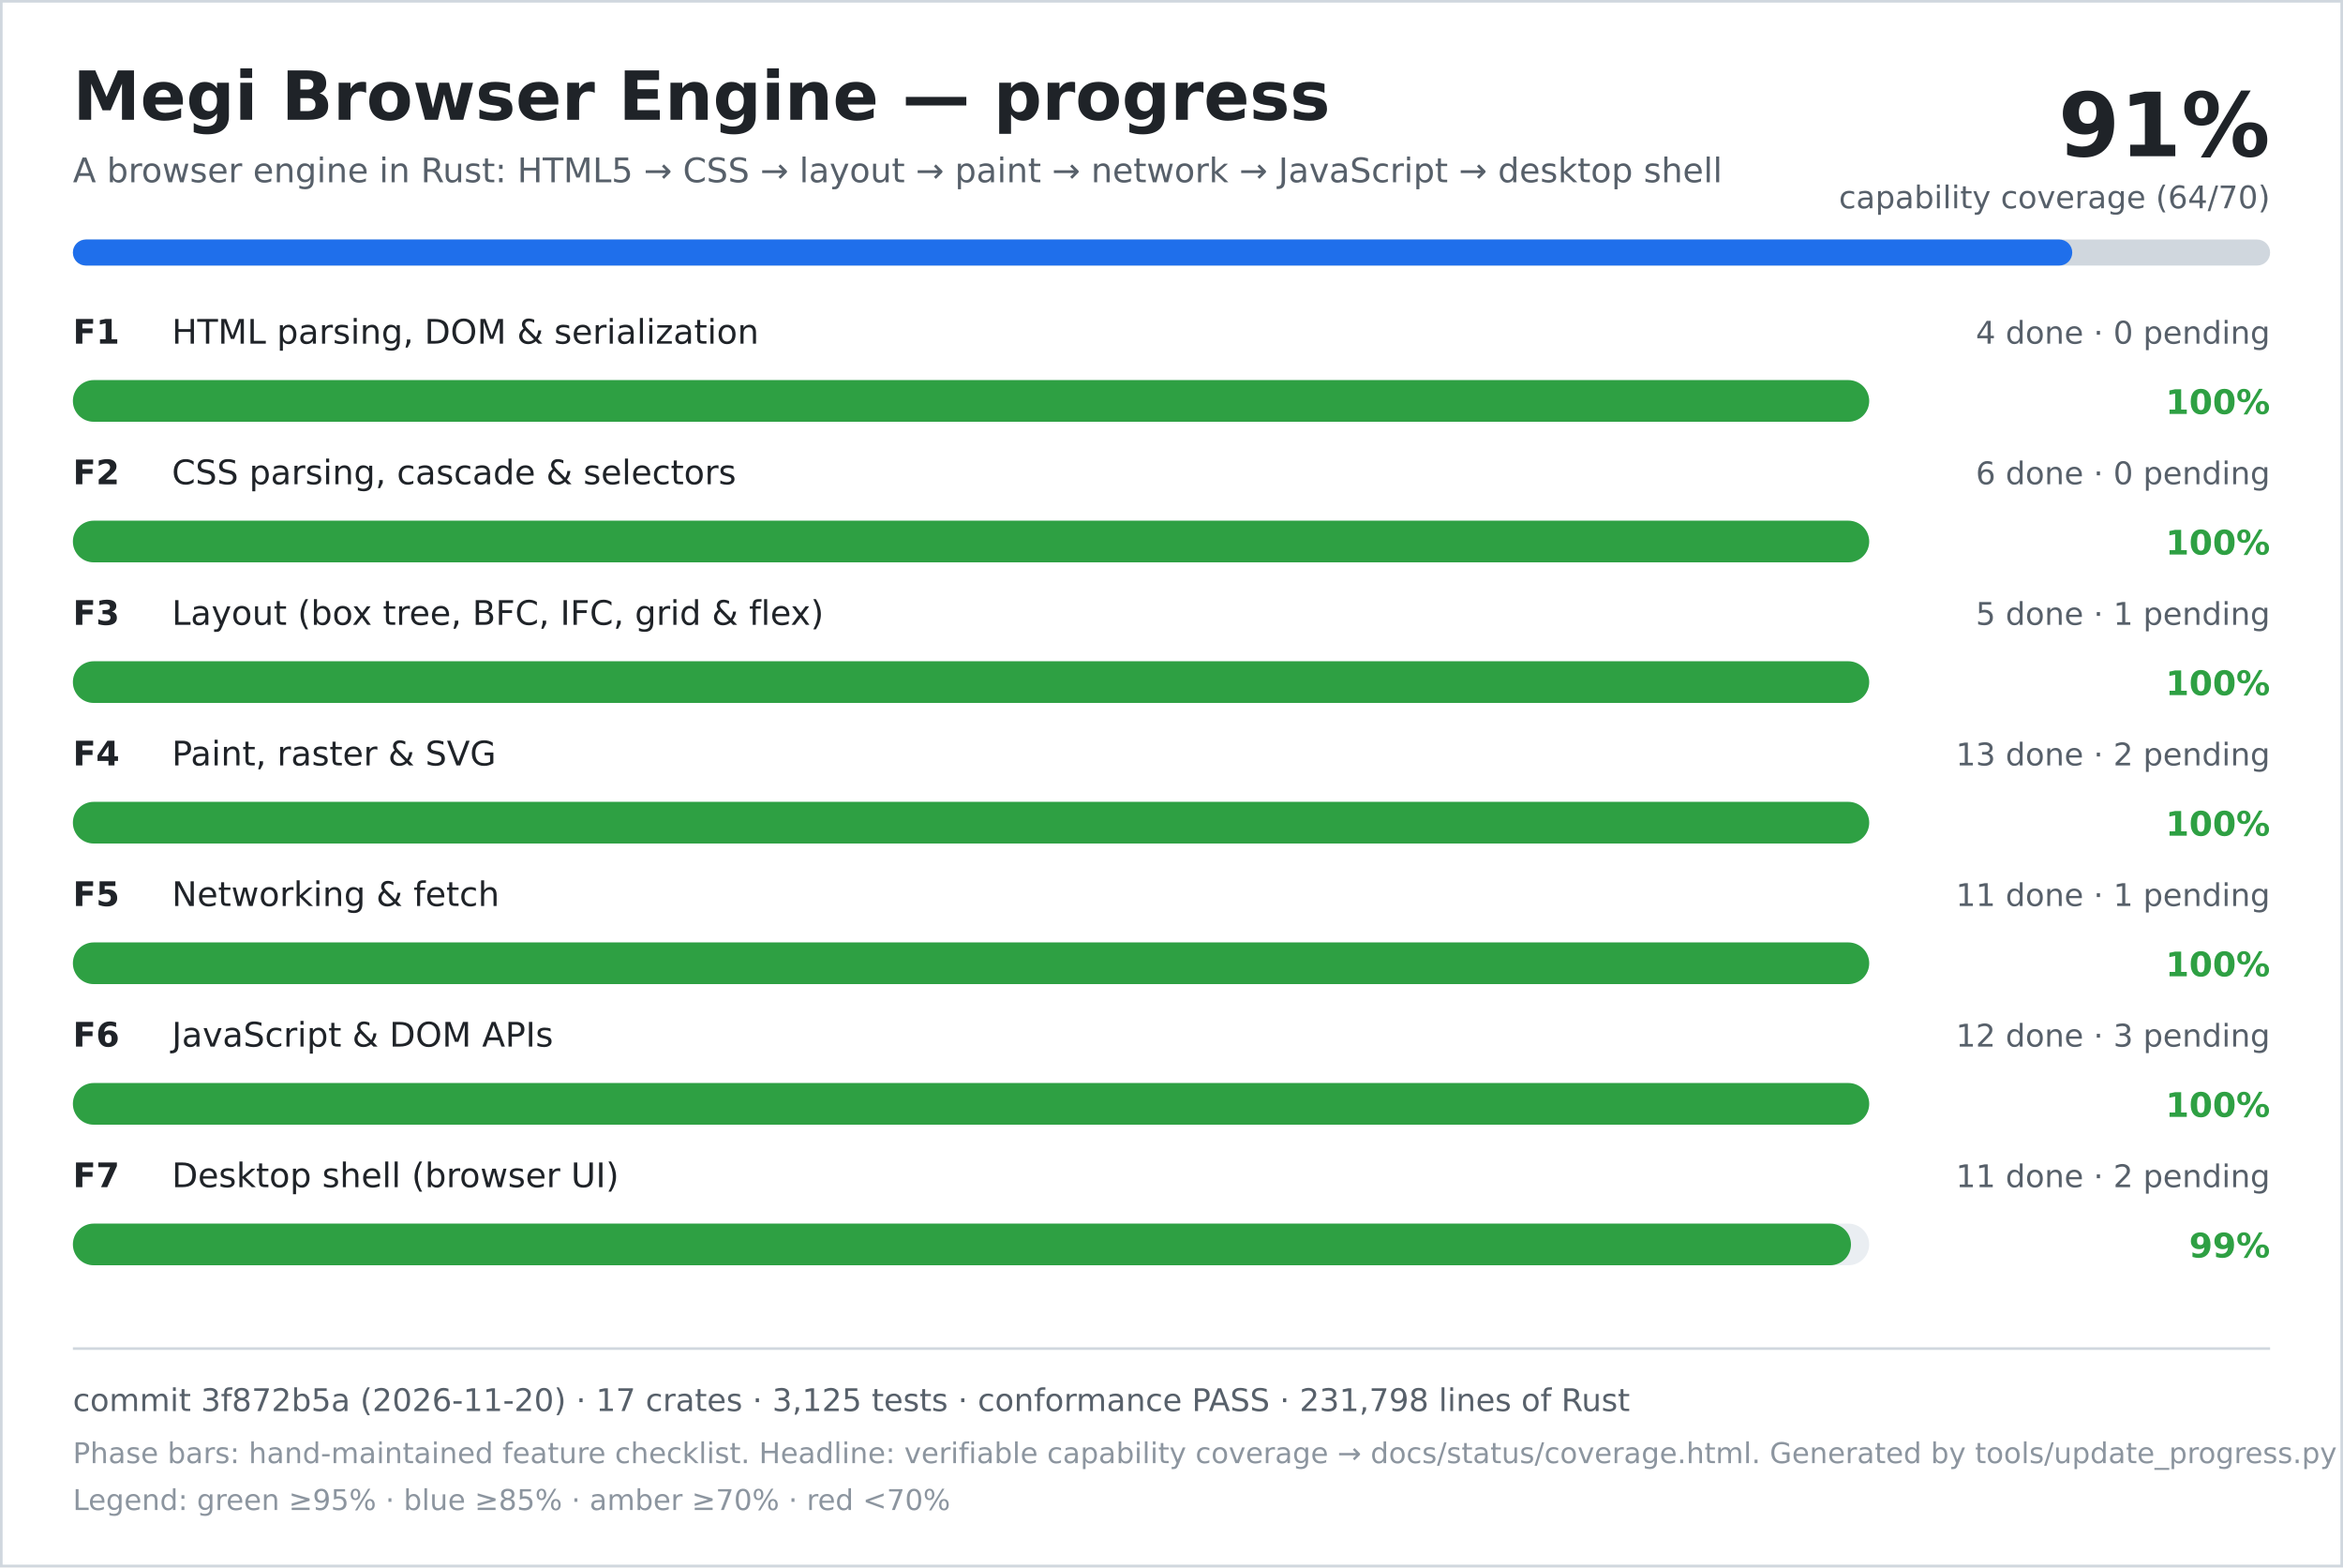
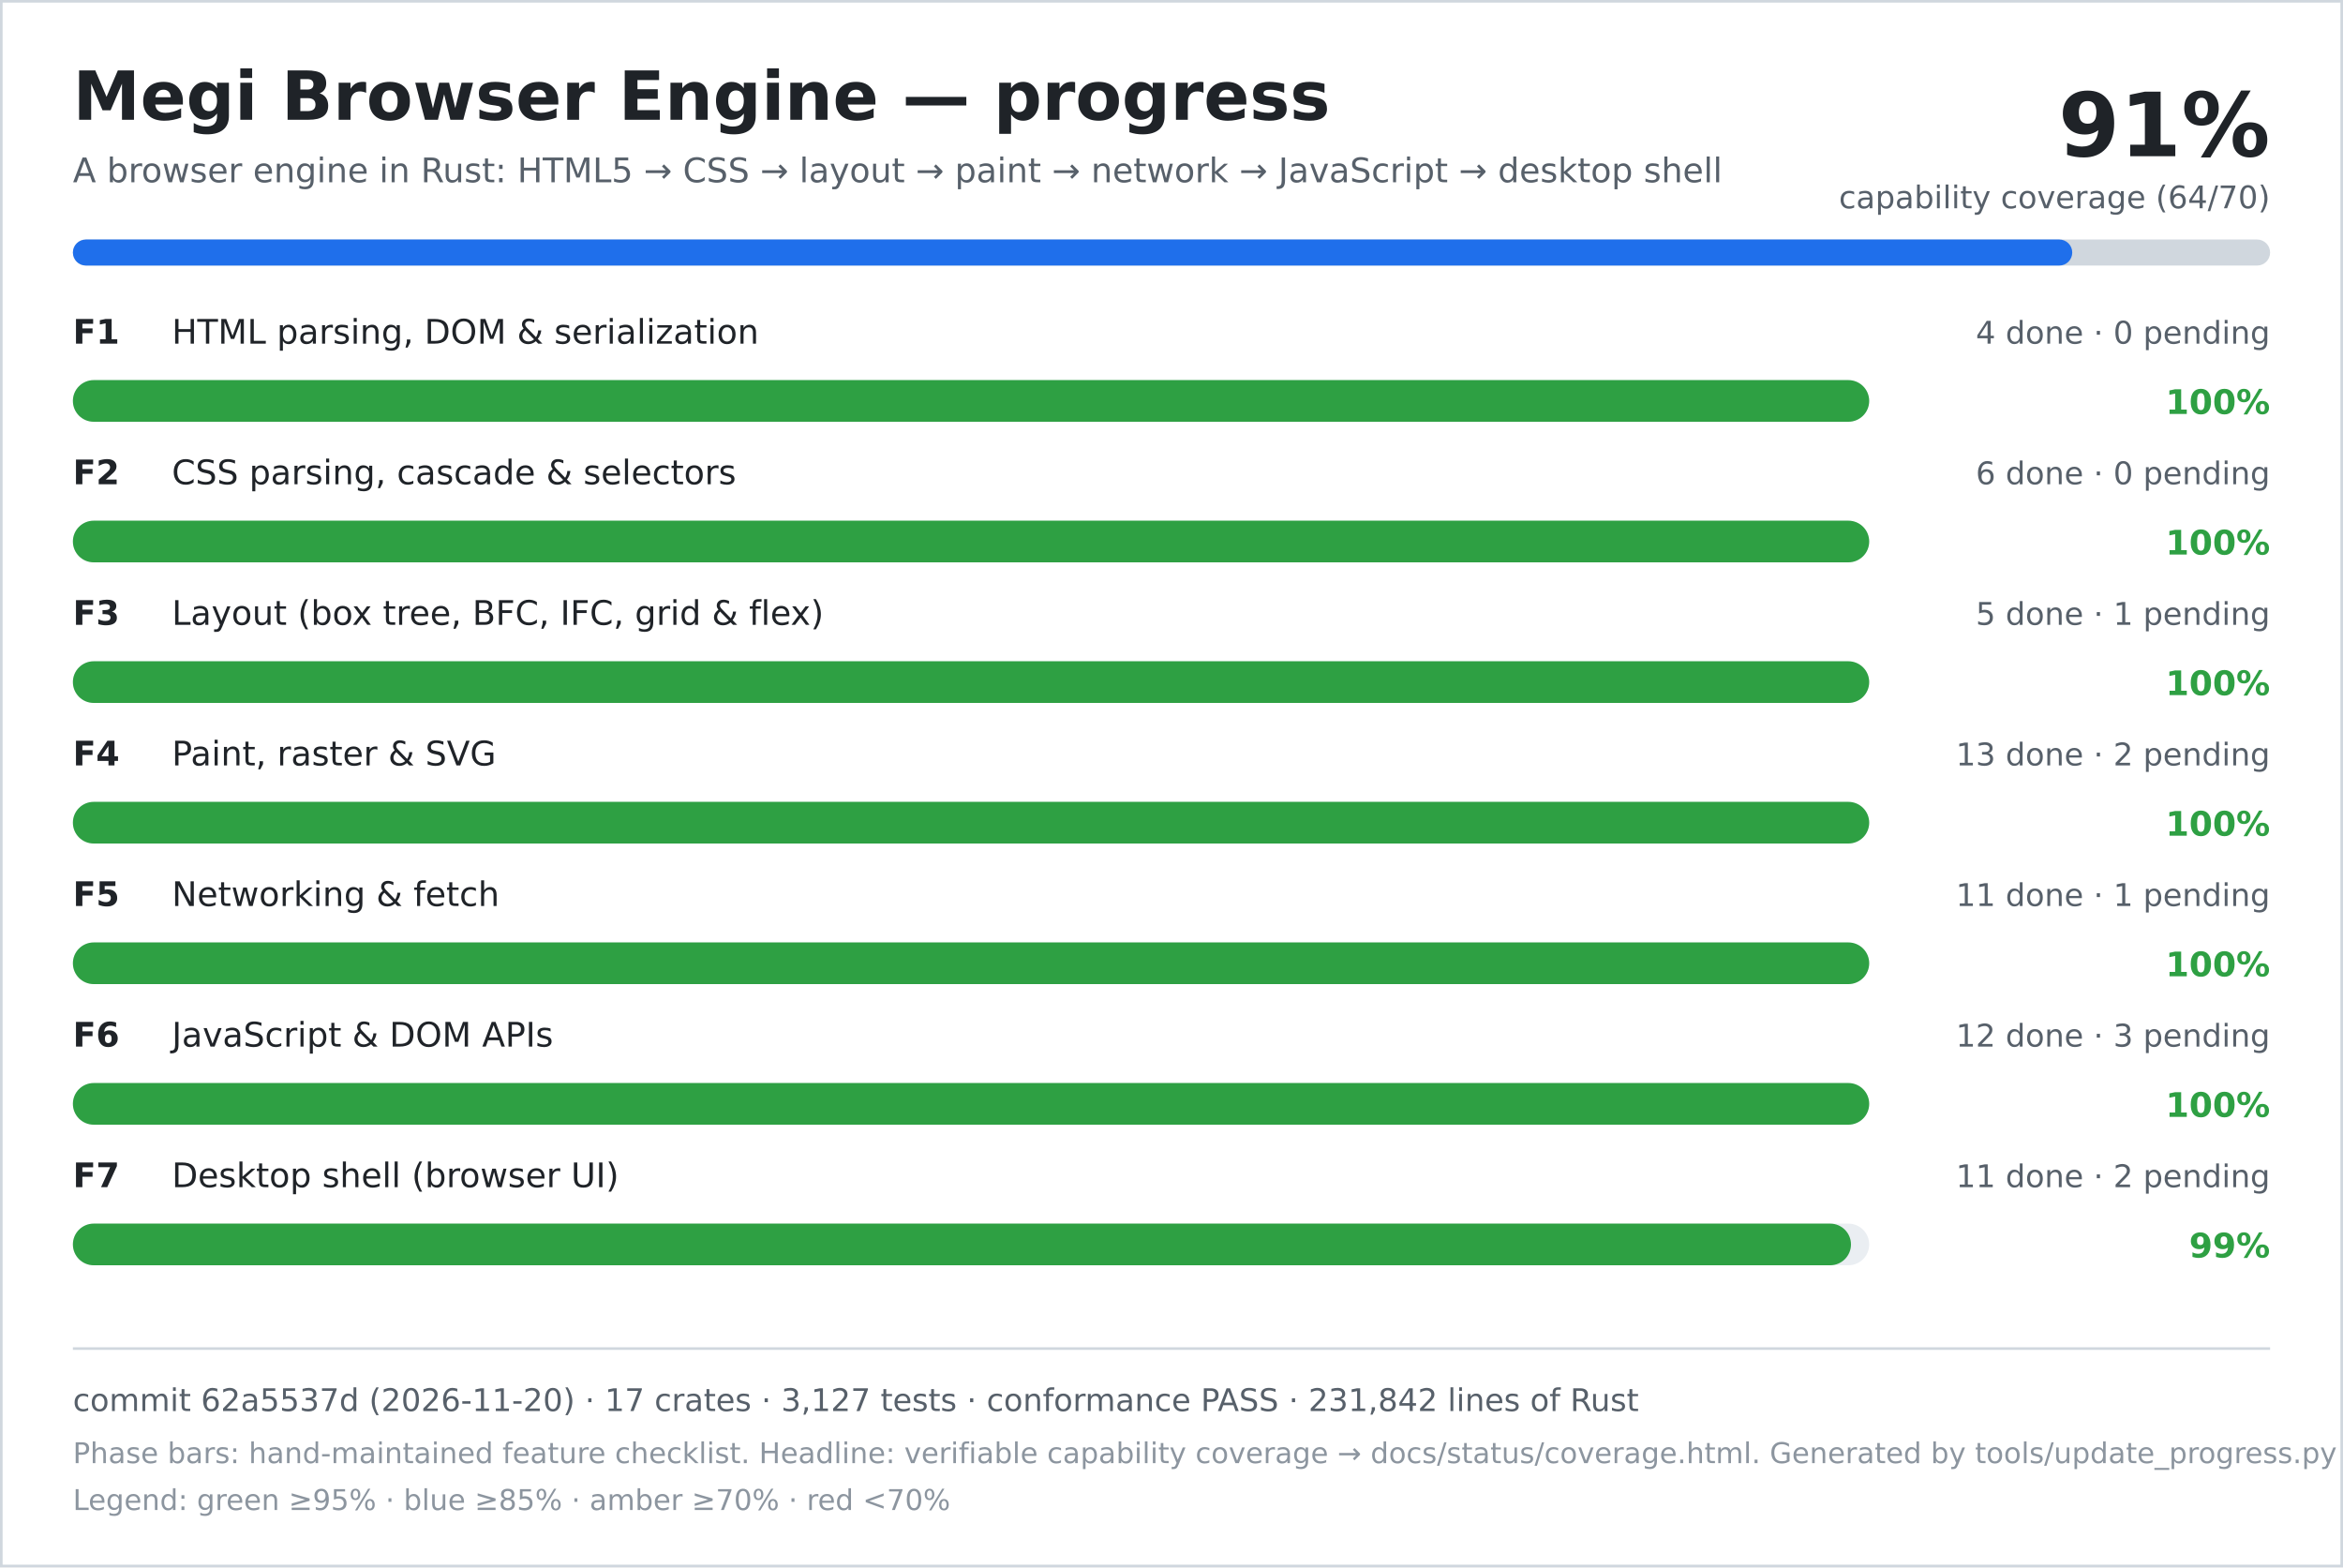
<svg xmlns="http://www.w3.org/2000/svg" width="900" height="602" viewBox="0 0 900 602" role="img" aria-labelledby="title desc">
  <rect width="900" height="602" fill="#ffffff" />
  <rect x="0.5" y="0.5" width="899" height="601" fill="none" stroke="#d0d7de" />
  <text x="28" y="46" font-family="DejaVu Sans, Verdana, sans-serif" font-size="26" font-weight="700" fill="#1f2328">Megi Browser Engine — progress</text>
  <text x="28" y="70" font-family="DejaVu Sans, Verdana, sans-serif" font-size="13" fill="#57606a">A browser engine in Rust: HTML5 → CSS → layout → paint → network → JavaScript → desktop shell</text>
  <text x="872" y="60" text-anchor="end" font-family="DejaVu Sans, Verdana, sans-serif" font-size="34" font-weight="700" fill="#1f2328">91%</text>
  <text x="872" y="80" text-anchor="end" font-family="DejaVu Sans, Verdana, sans-serif" font-size="12" fill="#57606a">capability coverage (64/70)</text>
  <rect x="28" y="92" width="844" height="10" rx="5" fill="#d0d7de" />
  <rect x="28" y="92" width="768" height="10" rx="5" fill="#1f6feb" />
  <text x="28" y="132" font-family="DejaVu Sans, Verdana, sans-serif" font-size="13" font-weight="700" fill="#1f2328">F1</text>
  <text x="66" y="132" font-family="DejaVu Sans, Verdana, sans-serif" font-size="13" fill="#1f2328">HTML parsing, DOM &amp; serialization</text>
  <text x="872" y="132" text-anchor="end" font-family="DejaVu Sans, Verdana, sans-serif" font-size="12" fill="#57606a">4 done · 0 pending</text>
  <rect x="28" y="146" width="690" height="16" rx="8" fill="#eaeef2" />
  <rect x="28" y="146" width="690" height="16" rx="8" fill="#2ea043" />
  <text x="872" y="159" text-anchor="end" font-family="DejaVu Sans, Verdana, sans-serif" font-size="13" font-weight="700" fill="#2ea043">100%</text>
  <text x="28" y="186" font-family="DejaVu Sans, Verdana, sans-serif" font-size="13" font-weight="700" fill="#1f2328">F2</text>
  <text x="66" y="186" font-family="DejaVu Sans, Verdana, sans-serif" font-size="13" fill="#1f2328">CSS parsing, cascade &amp; selectors</text>
  <text x="872" y="186" text-anchor="end" font-family="DejaVu Sans, Verdana, sans-serif" font-size="12" fill="#57606a">6 done · 0 pending</text>
  <rect x="28" y="200" width="690" height="16" rx="8" fill="#eaeef2" />
  <rect x="28" y="200" width="690" height="16" rx="8" fill="#2ea043" />
  <text x="872" y="213" text-anchor="end" font-family="DejaVu Sans, Verdana, sans-serif" font-size="13" font-weight="700" fill="#2ea043">100%</text>
  <text x="28" y="240" font-family="DejaVu Sans, Verdana, sans-serif" font-size="13" font-weight="700" fill="#1f2328">F3</text>
  <text x="66" y="240" font-family="DejaVu Sans, Verdana, sans-serif" font-size="13" fill="#1f2328">Layout (box tree, BFC, IFC, grid &amp; flex)</text>
  <text x="872" y="240" text-anchor="end" font-family="DejaVu Sans, Verdana, sans-serif" font-size="12" fill="#57606a">5 done · 1 pending</text>
  <rect x="28" y="254" width="690" height="16" rx="8" fill="#eaeef2" />
  <rect x="28" y="254" width="690" height="16" rx="8" fill="#2ea043" />
  <text x="872" y="267" text-anchor="end" font-family="DejaVu Sans, Verdana, sans-serif" font-size="13" font-weight="700" fill="#2ea043">100%</text>
  <text x="28" y="294" font-family="DejaVu Sans, Verdana, sans-serif" font-size="13" font-weight="700" fill="#1f2328">F4</text>
  <text x="66" y="294" font-family="DejaVu Sans, Verdana, sans-serif" font-size="13" fill="#1f2328">Paint, raster &amp; SVG</text>
  <text x="872" y="294" text-anchor="end" font-family="DejaVu Sans, Verdana, sans-serif" font-size="12" fill="#57606a">13 done · 2 pending</text>
  <rect x="28" y="308" width="690" height="16" rx="8" fill="#eaeef2" />
  <rect x="28" y="308" width="690" height="16" rx="8" fill="#2ea043" />
  <text x="872" y="321" text-anchor="end" font-family="DejaVu Sans, Verdana, sans-serif" font-size="13" font-weight="700" fill="#2ea043">100%</text>
  <text x="28" y="348" font-family="DejaVu Sans, Verdana, sans-serif" font-size="13" font-weight="700" fill="#1f2328">F5</text>
  <text x="66" y="348" font-family="DejaVu Sans, Verdana, sans-serif" font-size="13" fill="#1f2328">Networking &amp; fetch</text>
  <text x="872" y="348" text-anchor="end" font-family="DejaVu Sans, Verdana, sans-serif" font-size="12" fill="#57606a">11 done · 1 pending</text>
  <rect x="28" y="362" width="690" height="16" rx="8" fill="#eaeef2" />
  <rect x="28" y="362" width="690" height="16" rx="8" fill="#2ea043" />
  <text x="872" y="375" text-anchor="end" font-family="DejaVu Sans, Verdana, sans-serif" font-size="13" font-weight="700" fill="#2ea043">100%</text>
  <text x="28" y="402" font-family="DejaVu Sans, Verdana, sans-serif" font-size="13" font-weight="700" fill="#1f2328">F6</text>
  <text x="66" y="402" font-family="DejaVu Sans, Verdana, sans-serif" font-size="13" fill="#1f2328">JavaScript &amp; DOM APIs</text>
  <text x="872" y="402" text-anchor="end" font-family="DejaVu Sans, Verdana, sans-serif" font-size="12" fill="#57606a">12 done · 3 pending</text>
  <rect x="28" y="416" width="690" height="16" rx="8" fill="#eaeef2" />
  <rect x="28" y="416" width="690" height="16" rx="8" fill="#2ea043" />
  <text x="872" y="429" text-anchor="end" font-family="DejaVu Sans, Verdana, sans-serif" font-size="13" font-weight="700" fill="#2ea043">100%</text>
  <text x="28" y="456" font-family="DejaVu Sans, Verdana, sans-serif" font-size="13" font-weight="700" fill="#1f2328">F7</text>
  <text x="66" y="456" font-family="DejaVu Sans, Verdana, sans-serif" font-size="13" fill="#1f2328">Desktop shell (browser UI)</text>
  <text x="872" y="456" text-anchor="end" font-family="DejaVu Sans, Verdana, sans-serif" font-size="12" fill="#57606a">11 done · 2 pending</text>
  <rect x="28" y="470" width="690" height="16" rx="8" fill="#eaeef2" />
  <rect x="28" y="470" width="683" height="16" rx="8" fill="#2ea043" />
  <text x="872" y="483" text-anchor="end" font-family="DejaVu Sans, Verdana, sans-serif" font-size="13" font-weight="700" fill="#2ea043">99%</text>
  <line x1="28" y1="518" x2="872" y2="518" stroke="#d0d7de" />
-   <text x="28" y="542" font-family="DejaVu Sans, Verdana, sans-serif" font-size="12" fill="#57606a">commit 3f872b5a (2026-11-20) · 17 crates · 3,125 tests · conformance PASS · 231,798 lines of Rust</text>
+   <text x="28" y="542" font-family="DejaVu Sans, Verdana, sans-serif" font-size="12" fill="#57606a">commit 62a5537d (2026-11-20) · 17 crates · 3,127 tests · conformance PASS · 231,842 lines of Rust</text>
  <text x="28" y="562" font-family="DejaVu Sans, Verdana, sans-serif" font-size="11" fill="#8c959f">Phase bars: hand-maintained feature checklist. Headline: verifiable capability coverage → docs/status/coverage.html. Generated by tools/update_progress.py — do not edit.</text>
  <text x="28" y="580" font-family="DejaVu Sans, Verdana, sans-serif" font-size="11" fill="#8c959f">Legend: green ≥95% · blue ≥85% · amber ≥70% · red &lt;70%</text>
</svg>
